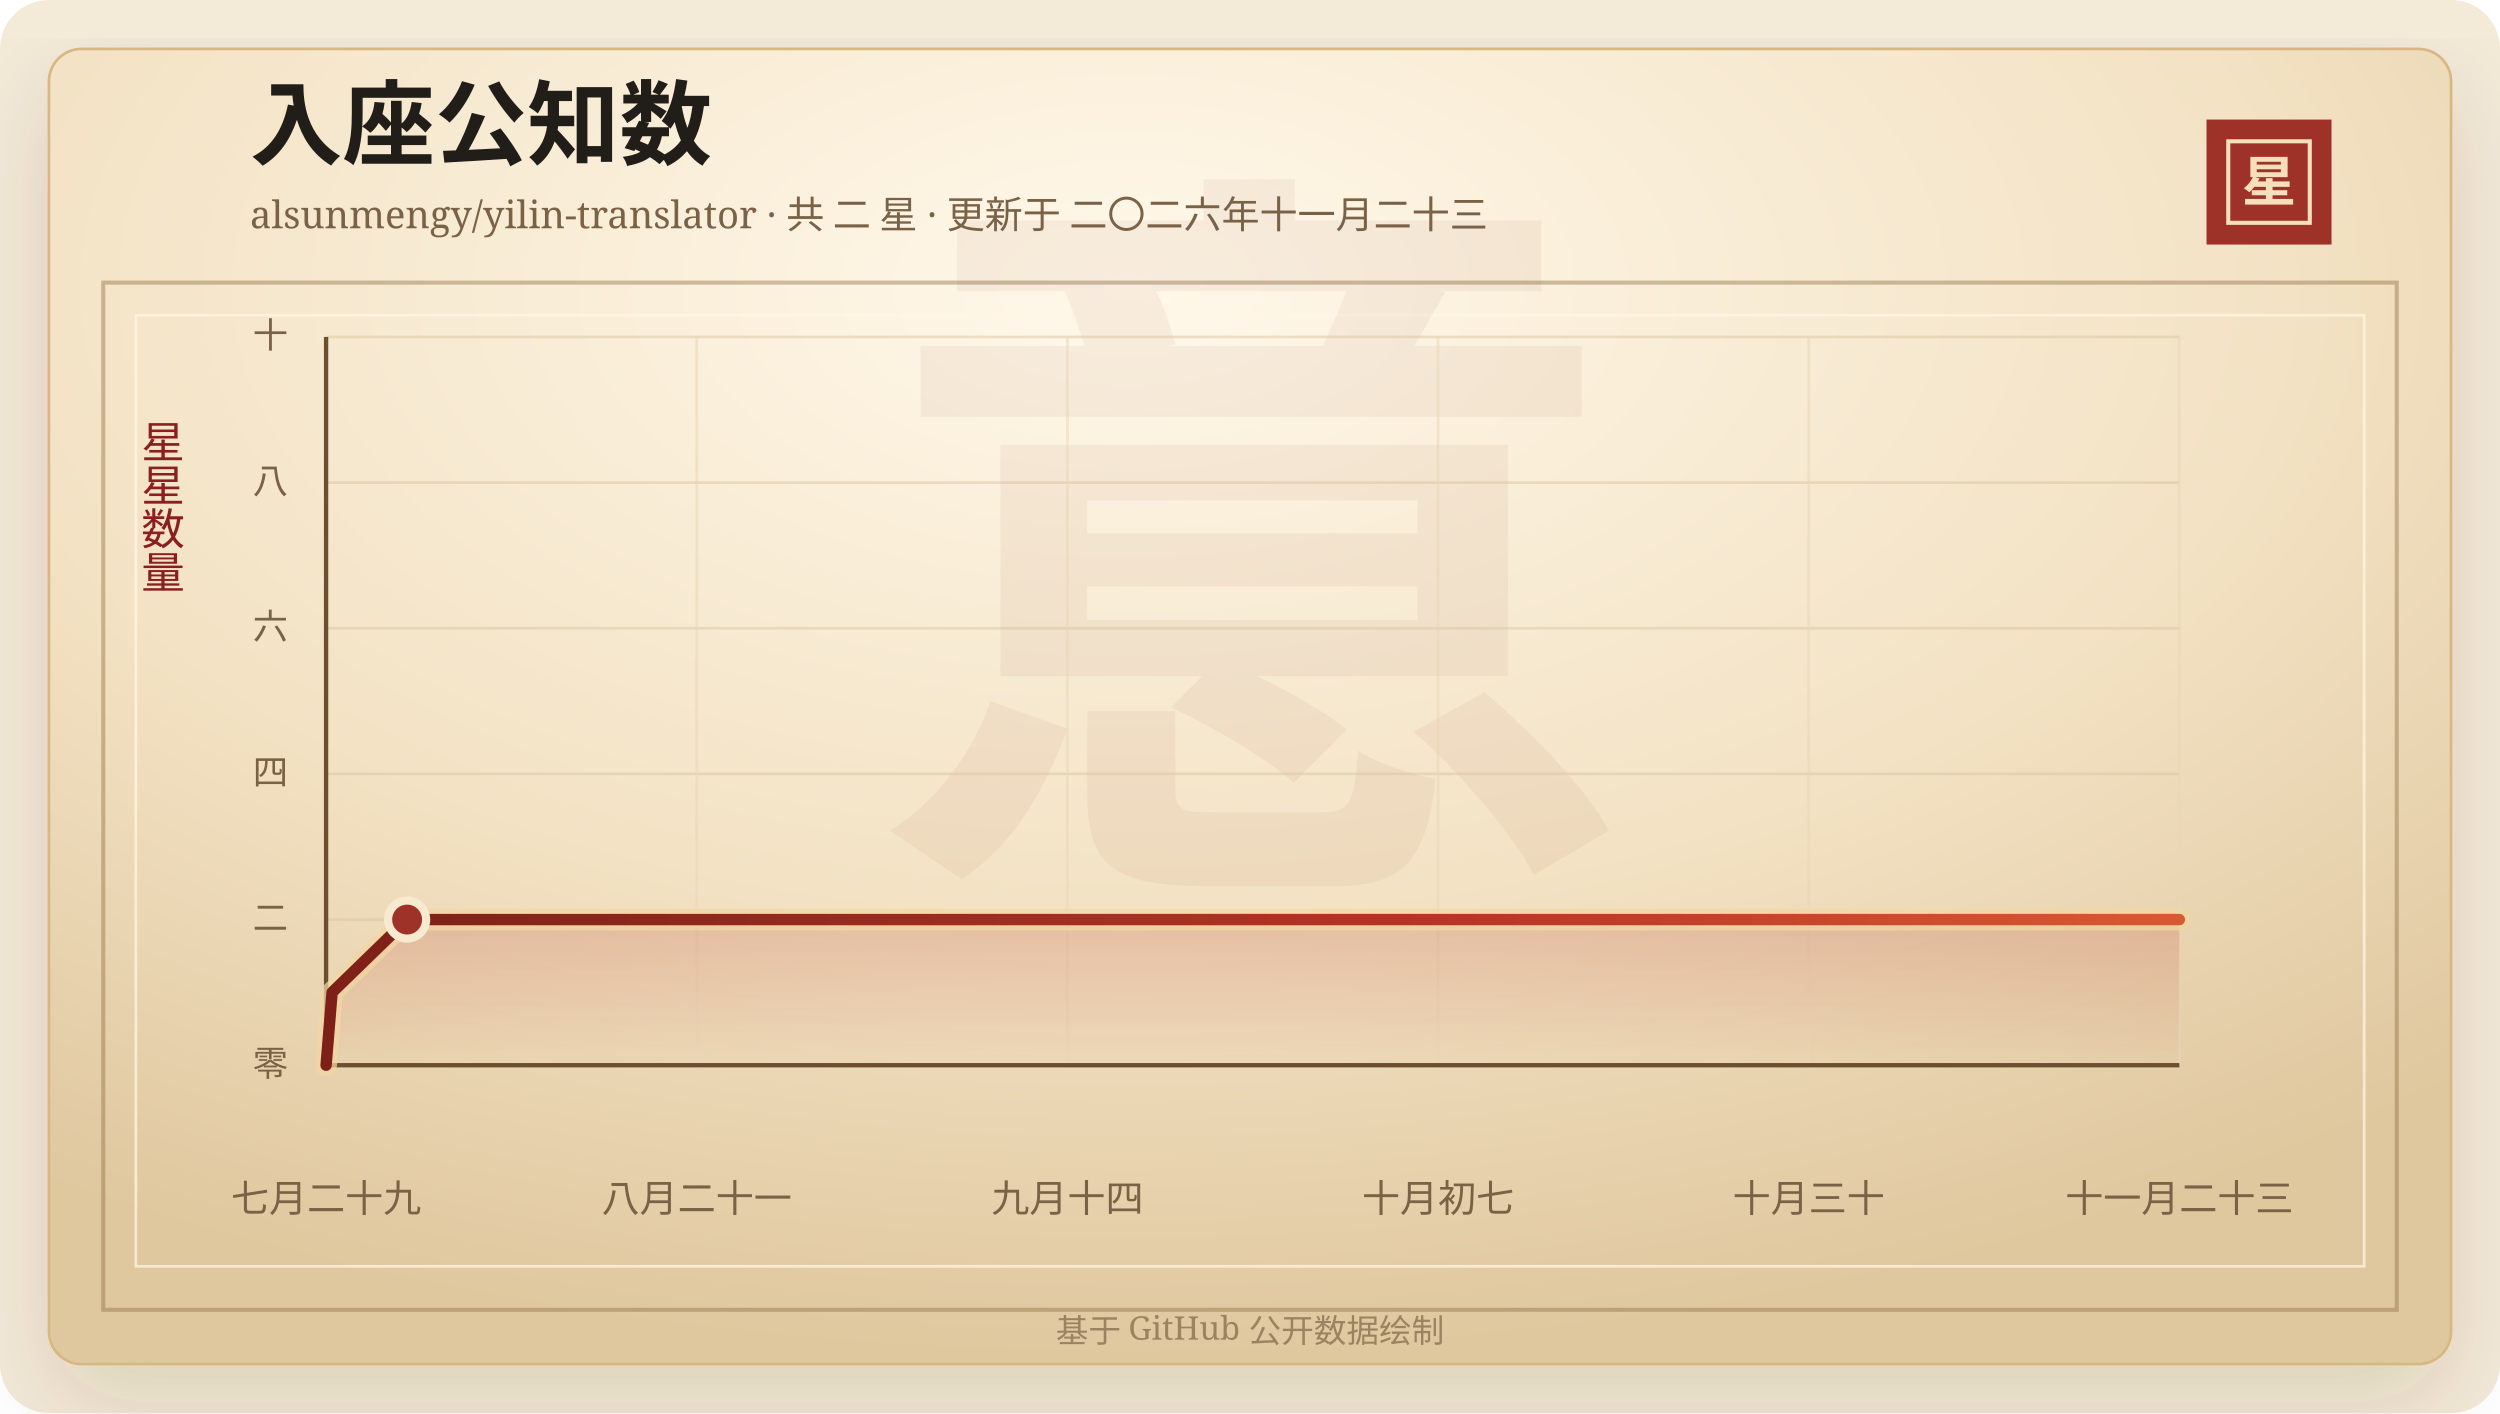
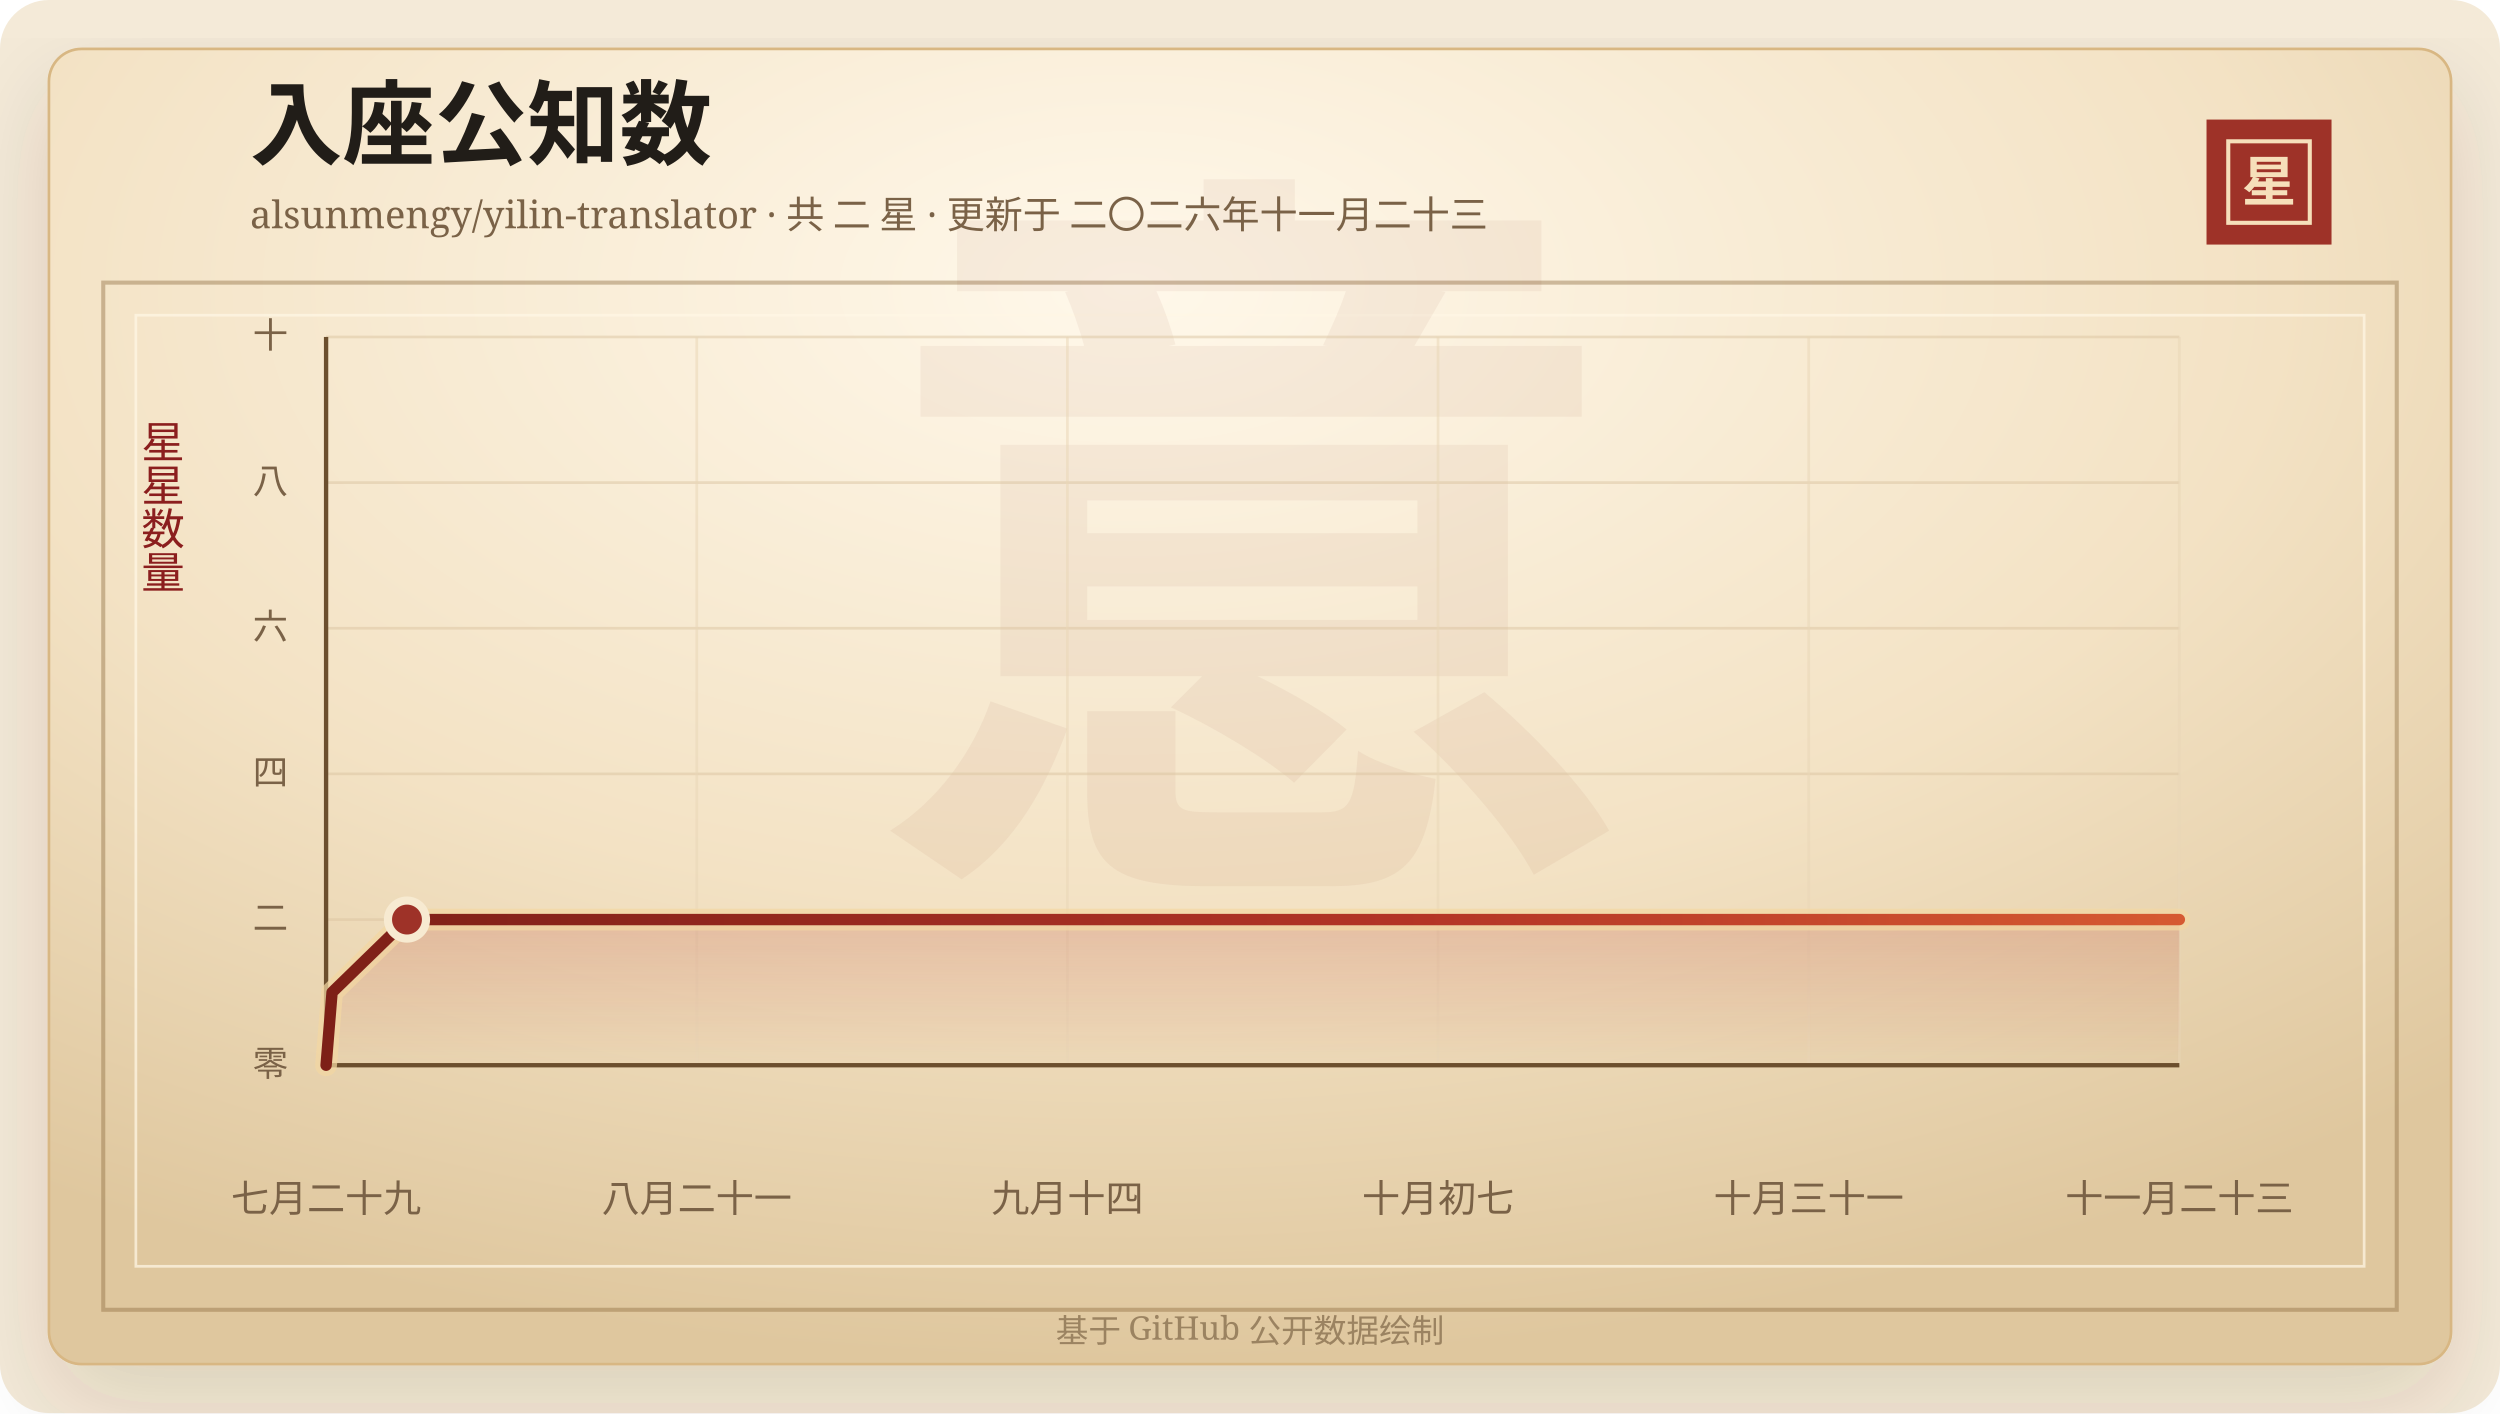
<svg xmlns="http://www.w3.org/2000/svg" width="920" height="520" viewBox="0 0 920 520" role="img" aria-labelledby="title desc">
  <defs>
    <linearGradient id="line" x1="0" x2="1" y1="0" y2="0">
      <stop offset="0%" stop-color="#7d2017" />
      <stop offset="58%" stop-color="#b33426" />
      <stop offset="100%" stop-color="#d65a32" />
    </linearGradient>
    <linearGradient id="area" x1="0" x2="0" y1="0" y2="1">
      <stop offset="0%" stop-color="#b33426" stop-opacity="0.2" />
      <stop offset="100%" stop-color="#b33426" stop-opacity="0" />
    </linearGradient>
    <radialGradient id="paper" cx="45%" cy="18%" r="82%">
      <stop offset="0%" stop-color="#fff8ea" />
      <stop offset="58%" stop-color="#f3e2c4" />
      <stop offset="100%" stop-color="#dfc79e" />
    </radialGradient>
    <filter id="shadow" x="-20%" y="-20%" width="140%" height="140%">
      <feDropShadow dx="0" dy="14" stdDeviation="18" flood-color="#3b2a20" flood-opacity="0.14" />
    </filter>
  </defs>
  <rect width="920" height="520" rx="18" fill="#f4ead8" />
  <rect x="18" y="18" width="884" height="484" rx="12" fill="url(#paper)" stroke="#d8b783" filter="url(#shadow)" />
  <rect x="38" y="104" width="844" height="378" fill="none" stroke="#8c6b3f" stroke-opacity="0.42" stroke-width="1.5" />
  <rect x="50" y="116" width="820" height="350" fill="none" stroke="#fff7e5" stroke-opacity="0.72" />
  <text x="460" y="304" text-anchor="middle" fill="#8c342a" fill-opacity="0.06" font-family="Songti SC, STSong, SimSun, serif" font-size="280" font-weight="700">意</text>
  <text x="92" y="58" fill="#211d18" font-family="Songti SC, STSong, SimSun, serif" font-size="34" font-weight="700">入座公知数</text>
  <text x="92" y="84" fill="#7a6247" font-family="Songti SC, STSong, SimSun, serif" font-size="14.0">alsunmengy/yilin-translator · 共 二 星 · 更新于 二〇二六年十一月二十三</text>
  <rect x="812" y="44" width="46" height="46" fill="#9e3228" />
  <rect x="820" y="52" width="30" height="30" fill="none" stroke="#f6dfba" stroke-width="1.5" />
  <text x="835" y="74" text-anchor="middle" fill="#f6dfba" font-family="Songti SC, STSong, SimSun, serif" font-size="20" font-weight="700">星</text>
  <text x="60" y="166" text-anchor="middle" fill="#8b1e1e" font-family="Songti SC, STSong, SimSun, serif" font-size="16" writing-mode="vertical-rl">星星数量</text>
  <line x1="120" y1="392.00" x2="802" y2="392.00" stroke="#d9c29e" stroke-opacity="0.48" />
  <text x="106" y="396.00" text-anchor="end" fill="#7a6247" font-family="Songti SC, STSong, SimSun, serif" font-size="13">零</text>
  <line x1="120" y1="338.40" x2="802" y2="338.40" stroke="#d9c29e" stroke-opacity="0.48" />
  <text x="106" y="342.40" text-anchor="end" fill="#7a6247" font-family="Songti SC, STSong, SimSun, serif" font-size="13">二</text>
  <line x1="120" y1="284.80" x2="802" y2="284.80" stroke="#d9c29e" stroke-opacity="0.48" />
  <text x="106" y="288.80" text-anchor="end" fill="#7a6247" font-family="Songti SC, STSong, SimSun, serif" font-size="13">四</text>
  <line x1="120" y1="231.20" x2="802" y2="231.20" stroke="#d9c29e" stroke-opacity="0.48" />
  <text x="106" y="235.20" text-anchor="end" fill="#7a6247" font-family="Songti SC, STSong, SimSun, serif" font-size="13">六</text>
  <line x1="120" y1="177.60" x2="802" y2="177.60" stroke="#d9c29e" stroke-opacity="0.48" />
  <text x="106" y="181.60" text-anchor="end" fill="#7a6247" font-family="Songti SC, STSong, SimSun, serif" font-size="13">八</text>
  <line x1="120" y1="124.00" x2="802" y2="124.00" stroke="#d9c29e" stroke-opacity="0.48" />
  <text x="106" y="128.00" text-anchor="end" fill="#7a6247" font-family="Songti SC, STSong, SimSun, serif" font-size="13">十</text>
  <line x1="120.00" y1="124" x2="120.00" y2="392" stroke="#ead6b7" stroke-opacity="0.54" />
  <text x="120.00" y="446" text-anchor="middle" fill="#7a6247" font-family="Songti SC, STSong, SimSun, serif" font-size="14">七月二十九</text>
  <line x1="256.40" y1="124" x2="256.40" y2="392" stroke="#ead6b7" stroke-opacity="0.54" />
  <text x="256.40" y="446" text-anchor="middle" fill="#7a6247" font-family="Songti SC, STSong, SimSun, serif" font-size="14">八月二十一</text>
  <line x1="392.80" y1="124" x2="392.80" y2="392" stroke="#ead6b7" stroke-opacity="0.54" />
  <text x="392.80" y="446" text-anchor="middle" fill="#7a6247" font-family="Songti SC, STSong, SimSun, serif" font-size="14">九月十四</text>
  <line x1="529.20" y1="124" x2="529.20" y2="392" stroke="#ead6b7" stroke-opacity="0.54" />
  <text x="529.20" y="446" text-anchor="middle" fill="#7a6247" font-family="Songti SC, STSong, SimSun, serif" font-size="14">十月初七</text>
  <line x1="665.60" y1="124" x2="665.60" y2="392" stroke="#ead6b7" stroke-opacity="0.54" />
-   <text x="665.60" y="446" text-anchor="middle" fill="#7a6247" font-family="Songti SC, STSong, SimSun, serif" font-size="14">十月三十</text>
+   <text x="665.60" y="446" text-anchor="middle" fill="#7a6247" font-family="Songti SC, STSong, SimSun, serif" font-size="14">十月三十一</text>
  <line x1="802.00" y1="124" x2="802.00" y2="392" stroke="#ead6b7" stroke-opacity="0.54" />
  <text x="802.00" y="446" text-anchor="middle" fill="#7a6247" font-family="Songti SC, STSong, SimSun, serif" font-size="14">十一月二十三</text>
  <line x1="120" y1="392" x2="802" y2="392" stroke="#6c4f2e" stroke-width="1.6" />
  <line x1="120" y1="124" x2="120" y2="392" stroke="#6c4f2e" stroke-width="1.6" />
-   <polygon points="120.00,392.00 120.00,392.00 122.21,365.20 149.82,338.40 802.00,338.40 802.00,392.00" fill="url(#area)" />
-   <polyline points="120.00,392.00 122.21,365.20 149.82,338.40 802.00,338.40" fill="none" stroke="#f3d7a2" stroke-width="8" stroke-linecap="round" stroke-linejoin="round" opacity="0.72" />
-   <polyline points="120.00,392.00 122.21,365.20 149.82,338.40 802.00,338.40" fill="none" stroke="url(#line)" stroke-width="4.2" stroke-linecap="round" stroke-linejoin="round" />
-   <circle cx="149.82" cy="338.40" r="7" fill="#9e3228" stroke="#f7ead1" stroke-width="3" />
+   <polygon points="120.00,392.00 120.00,392.00 122.20,365.20 149.77,338.40 802.00,338.40 802.00,392.00" fill="url(#area)" />
+   <polyline points="120.00,392.00 122.20,365.20 149.77,338.40 802.00,338.40" fill="none" stroke="#f3d7a2" stroke-width="8" stroke-linecap="round" stroke-linejoin="round" opacity="0.72" />
+   <polyline points="120.00,392.00 122.20,365.20 149.77,338.40 802.00,338.40" fill="none" stroke="url(#line)" stroke-width="4.2" stroke-linecap="round" stroke-linejoin="round" />
+   <circle cx="149.77" cy="338.40" r="7" fill="#9e3228" stroke="#f7ead1" stroke-width="3" />
  <text x="460" y="494" text-anchor="middle" fill="#9b8361" font-family="Songti SC, STSong, SimSun, serif" font-size="12">基于 GitHub 公开数据绘制</text>
</svg>
